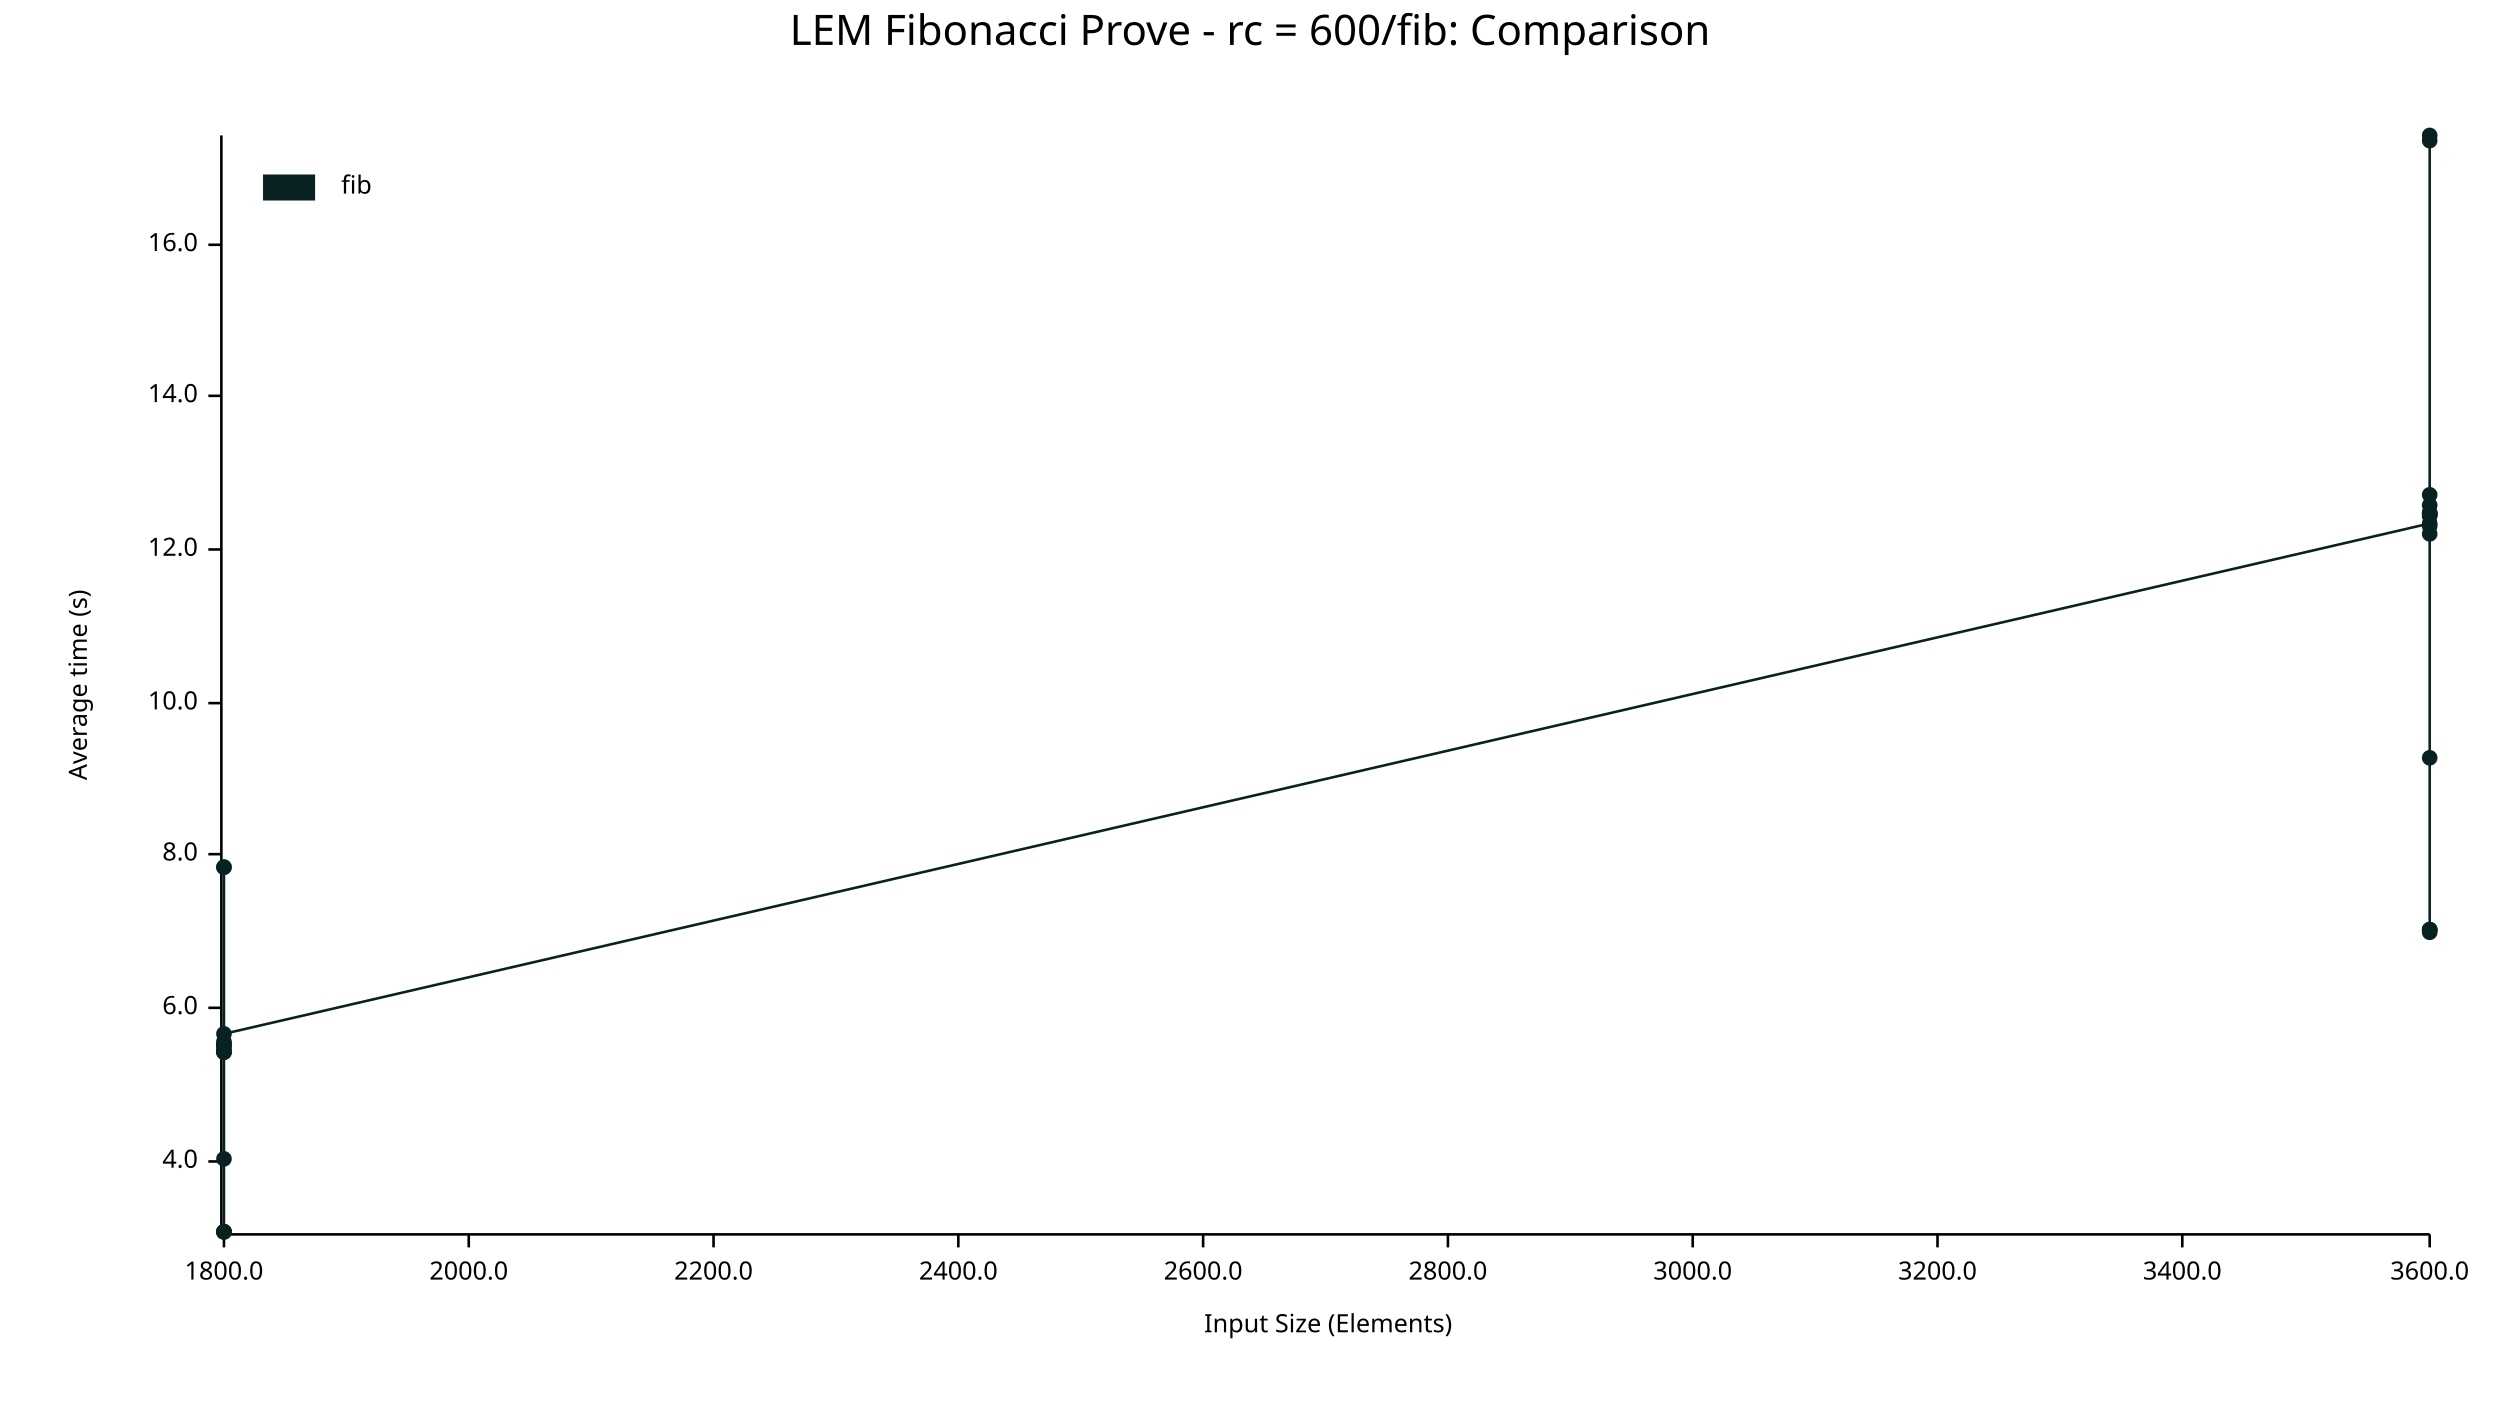
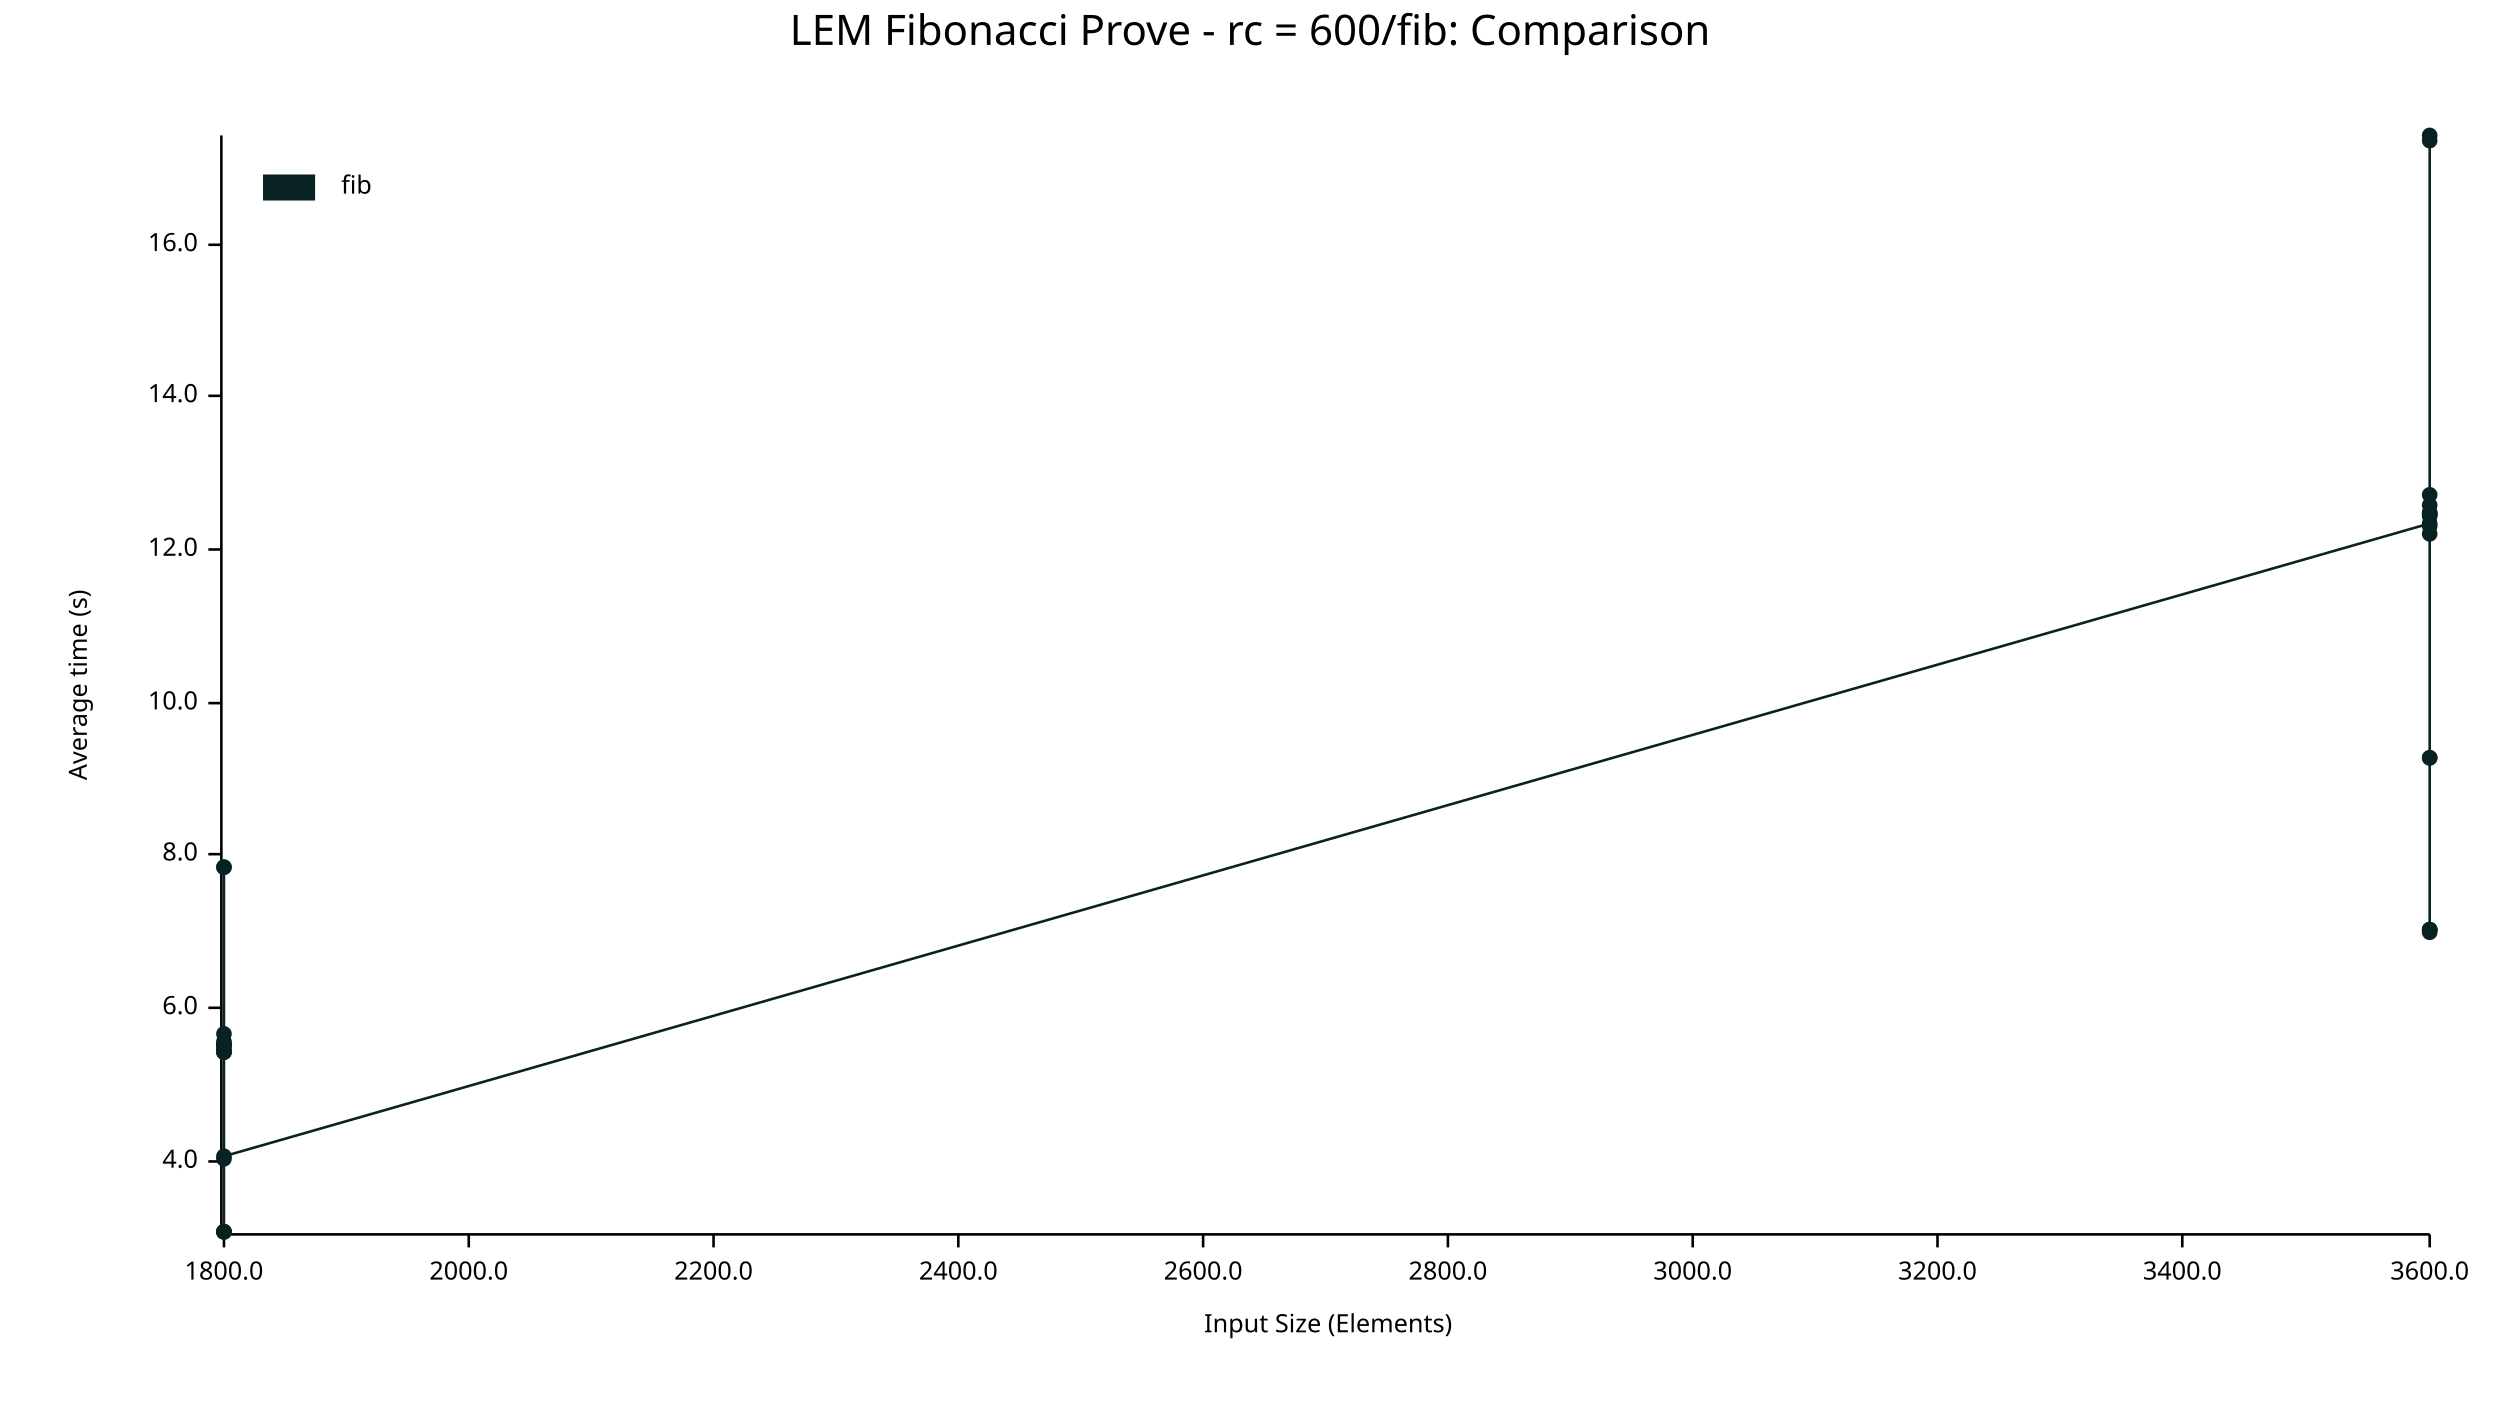
<svg xmlns="http://www.w3.org/2000/svg" width="960" height="540" viewBox="0 0 960 540">
  <text x="480" y="5" dy="0.76em" text-anchor="middle" font-family="sans-serif" font-size="16.129" opacity="1" fill="#000000">
LEM Fibonacci Prove - rc = 600/fib: Comparison
</text>
  <text x="26" y="263" dy="0.76em" text-anchor="middle" font-family="sans-serif" font-size="9.677" opacity="1" fill="#000000" transform="rotate(270, 26, 263)">
Average time (s)
</text>
  <text x="510" y="514" dy="-0.5ex" text-anchor="middle" font-family="sans-serif" font-size="9.677" opacity="1" fill="#000000">
Input Size (Elements)
</text>
  <polyline fill="none" opacity="1" stroke="#000000" stroke-width="1" points="85,52 85,473 " />
  <text x="76" y="446" dy="0.5ex" text-anchor="end" font-family="sans-serif" font-size="9.677" opacity="1" fill="#000000">
4.0
</text>
  <polyline fill="none" opacity="1" stroke="#000000" stroke-width="1" points="80,446 85,446 " />
  <text x="76" y="387" dy="0.5ex" text-anchor="end" font-family="sans-serif" font-size="9.677" opacity="1" fill="#000000">
6.0
</text>
  <polyline fill="none" opacity="1" stroke="#000000" stroke-width="1" points="80,387 85,387 " />
  <text x="76" y="328" dy="0.5ex" text-anchor="end" font-family="sans-serif" font-size="9.677" opacity="1" fill="#000000">
8.0
</text>
  <polyline fill="none" opacity="1" stroke="#000000" stroke-width="1" points="80,328 85,328 " />
  <text x="76" y="270" dy="0.5ex" text-anchor="end" font-family="sans-serif" font-size="9.677" opacity="1" fill="#000000">
10.0
</text>
  <polyline fill="none" opacity="1" stroke="#000000" stroke-width="1" points="80,270 85,270 " />
  <text x="76" y="211" dy="0.5ex" text-anchor="end" font-family="sans-serif" font-size="9.677" opacity="1" fill="#000000">
12.0
</text>
  <polyline fill="none" opacity="1" stroke="#000000" stroke-width="1" points="80,211 85,211 " />
  <text x="76" y="152" dy="0.5ex" text-anchor="end" font-family="sans-serif" font-size="9.677" opacity="1" fill="#000000">
14.0
</text>
  <polyline fill="none" opacity="1" stroke="#000000" stroke-width="1" points="80,152 85,152 " />
  <text x="76" y="94" dy="0.5ex" text-anchor="end" font-family="sans-serif" font-size="9.677" opacity="1" fill="#000000">
16.0
</text>
  <polyline fill="none" opacity="1" stroke="#000000" stroke-width="1" points="80,94 85,94 " />
  <polyline fill="none" opacity="1" stroke="#000000" stroke-width="1" points="86,474 933,474 " />
  <text x="86" y="484" dy="0.76em" text-anchor="middle" font-family="sans-serif" font-size="9.677" opacity="1" fill="#000000">
1800.0
</text>
  <polyline fill="none" opacity="1" stroke="#000000" stroke-width="1" points="86,474 86,479 " />
  <text x="180" y="484" dy="0.76em" text-anchor="middle" font-family="sans-serif" font-size="9.677" opacity="1" fill="#000000">
2000.0
</text>
  <polyline fill="none" opacity="1" stroke="#000000" stroke-width="1" points="180,474 180,479 " />
  <text x="274" y="484" dy="0.76em" text-anchor="middle" font-family="sans-serif" font-size="9.677" opacity="1" fill="#000000">
2200.0
</text>
  <polyline fill="none" opacity="1" stroke="#000000" stroke-width="1" points="274,474 274,479 " />
  <text x="368" y="484" dy="0.76em" text-anchor="middle" font-family="sans-serif" font-size="9.677" opacity="1" fill="#000000">
2400.0
</text>
  <polyline fill="none" opacity="1" stroke="#000000" stroke-width="1" points="368,474 368,479 " />
  <text x="462" y="484" dy="0.76em" text-anchor="middle" font-family="sans-serif" font-size="9.677" opacity="1" fill="#000000">
2600.0
</text>
  <polyline fill="none" opacity="1" stroke="#000000" stroke-width="1" points="462,474 462,479 " />
  <text x="556" y="484" dy="0.76em" text-anchor="middle" font-family="sans-serif" font-size="9.677" opacity="1" fill="#000000">
2800.0
</text>
  <polyline fill="none" opacity="1" stroke="#000000" stroke-width="1" points="556,474 556,479 " />
  <text x="650" y="484" dy="0.76em" text-anchor="middle" font-family="sans-serif" font-size="9.677" opacity="1" fill="#000000">
3000.0
</text>
  <polyline fill="none" opacity="1" stroke="#000000" stroke-width="1" points="650,474 650,479 " />
  <text x="744" y="484" dy="0.76em" text-anchor="middle" font-family="sans-serif" font-size="9.677" opacity="1" fill="#000000">
3200.0
</text>
  <polyline fill="none" opacity="1" stroke="#000000" stroke-width="1" points="744,474 744,479 " />
  <text x="838" y="484" dy="0.76em" text-anchor="middle" font-family="sans-serif" font-size="9.677" opacity="1" fill="#000000">
3400.0
</text>
  <polyline fill="none" opacity="1" stroke="#000000" stroke-width="1" points="838,474 838,479 " />
  <text x="933" y="484" dy="0.76em" text-anchor="middle" font-family="sans-serif" font-size="9.677" opacity="1" fill="#000000">
3600.0
</text>
  <polyline fill="none" opacity="1" stroke="#000000" stroke-width="1" points="933,474 933,479 " />
  <circle cx="86" cy="473" r="3" opacity="1" fill="#082222" stroke="none" stroke-width="1" />
  <circle cx="86" cy="333" r="3" opacity="1" fill="#082222" stroke="none" stroke-width="1" />
  <circle cx="86" cy="404" r="3" opacity="1" fill="#082222" stroke="none" stroke-width="1" />
  <circle cx="86" cy="401" r="3" opacity="1" fill="#082222" stroke="none" stroke-width="1" />
  <circle cx="86" cy="402" r="3" opacity="1" fill="#082222" stroke="none" stroke-width="1" />
  <circle cx="86" cy="473" r="3" opacity="1" fill="#082222" stroke="none" stroke-width="1" />
  <circle cx="86" cy="404" r="3" opacity="1" fill="#082222" stroke="none" stroke-width="1" />
  <circle cx="86" cy="401" r="3" opacity="1" fill="#082222" stroke="none" stroke-width="1" />
  <circle cx="86" cy="400" r="3" opacity="1" fill="#082222" stroke="none" stroke-width="1" />
+   <circle cx="86" cy="397" r="3" opacity="1" fill="#082222" stroke="none" stroke-width="1" />
  <circle cx="86" cy="403" r="3" opacity="1" fill="#082222" stroke="none" stroke-width="1" />
  <circle cx="86" cy="401" r="3" opacity="1" fill="#082222" stroke="none" stroke-width="1" />
  <circle cx="86" cy="333" r="3" opacity="1" fill="#082222" stroke="none" stroke-width="1" />
  <circle cx="86" cy="445" r="3" opacity="1" fill="#082222" stroke="none" stroke-width="1" />
  <circle cx="86" cy="473" r="3" opacity="1" fill="#082222" stroke="none" stroke-width="1" />
  <circle cx="86" cy="404" r="3" opacity="1" fill="#082222" stroke="none" stroke-width="1" />
  <circle cx="86" cy="473" r="3" opacity="1" fill="#082222" stroke="none" stroke-width="1" />
-   <circle cx="86" cy="397" r="3" opacity="1" fill="#082222" stroke="none" stroke-width="1" />
+   <circle cx="86" cy="444" r="3" opacity="1" fill="#082222" stroke="none" stroke-width="1" />
  <circle cx="933" cy="201" r="3" opacity="1" fill="#082222" stroke="none" stroke-width="1" />
  <circle cx="933" cy="198" r="3" opacity="1" fill="#082222" stroke="none" stroke-width="1" />
+   <circle cx="933" cy="190" r="3" opacity="1" fill="#082222" stroke="none" stroke-width="1" />
  <circle cx="933" cy="198" r="3" opacity="1" fill="#082222" stroke="none" stroke-width="1" />
  <circle cx="933" cy="197" r="3" opacity="1" fill="#082222" stroke="none" stroke-width="1" />
  <circle cx="933" cy="357" r="3" opacity="1" fill="#082222" stroke="none" stroke-width="1" />
  <circle cx="933" cy="194" r="3" opacity="1" fill="#082222" stroke="none" stroke-width="1" />
  <circle cx="933" cy="197" r="3" opacity="1" fill="#082222" stroke="none" stroke-width="1" />
  <circle cx="933" cy="197" r="3" opacity="1" fill="#082222" stroke="none" stroke-width="1" />
  <circle cx="933" cy="291" r="3" opacity="1" fill="#082222" stroke="none" stroke-width="1" />
  <circle cx="933" cy="202" r="3" opacity="1" fill="#082222" stroke="none" stroke-width="1" />
  <circle cx="933" cy="52" r="3" opacity="1" fill="#082222" stroke="none" stroke-width="1" />
  <circle cx="933" cy="357" r="3" opacity="1" fill="#082222" stroke="none" stroke-width="1" />
  <circle cx="933" cy="54" r="3" opacity="1" fill="#082222" stroke="none" stroke-width="1" />
  <circle cx="933" cy="205" r="3" opacity="1" fill="#082222" stroke="none" stroke-width="1" />
  <circle cx="933" cy="357" r="3" opacity="1" fill="#082222" stroke="none" stroke-width="1" />
  <circle cx="933" cy="358" r="3" opacity="1" fill="#082222" stroke="none" stroke-width="1" />
-   <circle cx="933" cy="190" r="3" opacity="1" fill="#082222" stroke="none" stroke-width="1" />
-   <polyline fill="none" opacity="1" stroke="#082222" stroke-width="1" points="86,473 86,333 86,404 86,401 86,402 86,473 86,404 86,401 86,400 86,403 86,401 86,333 86,445 86,473 86,404 86,473 86,397 933,201 933,198 933,198 933,197 933,357 933,194 933,197 933,197 933,291 933,202 933,52 933,357 933,54 933,205 933,357 933,358 933,190 " />
+   <circle cx="933" cy="291" r="3" opacity="1" fill="#082222" stroke="none" stroke-width="1" />
+   <polyline fill="none" opacity="1" stroke="#082222" stroke-width="1" points="86,473 86,333 86,404 86,401 86,402 86,473 86,404 86,401 86,400 86,397 86,403 86,401 86,333 86,445 86,473 86,404 86,473 86,444 933,201 933,198 933,190 933,198 933,197 933,357 933,194 933,197 933,197 933,291 933,202 933,52 933,357 933,54 933,205 933,357 933,358 933,291 " />
  <text x="131" y="67" dy="0.76em" text-anchor="start" font-family="sans-serif" font-size="9.677" opacity="1" fill="#000000">
fib
</text>
  <rect x="101" y="67" width="20" height="10" opacity="1" fill="#082222" stroke="none" />
</svg>
